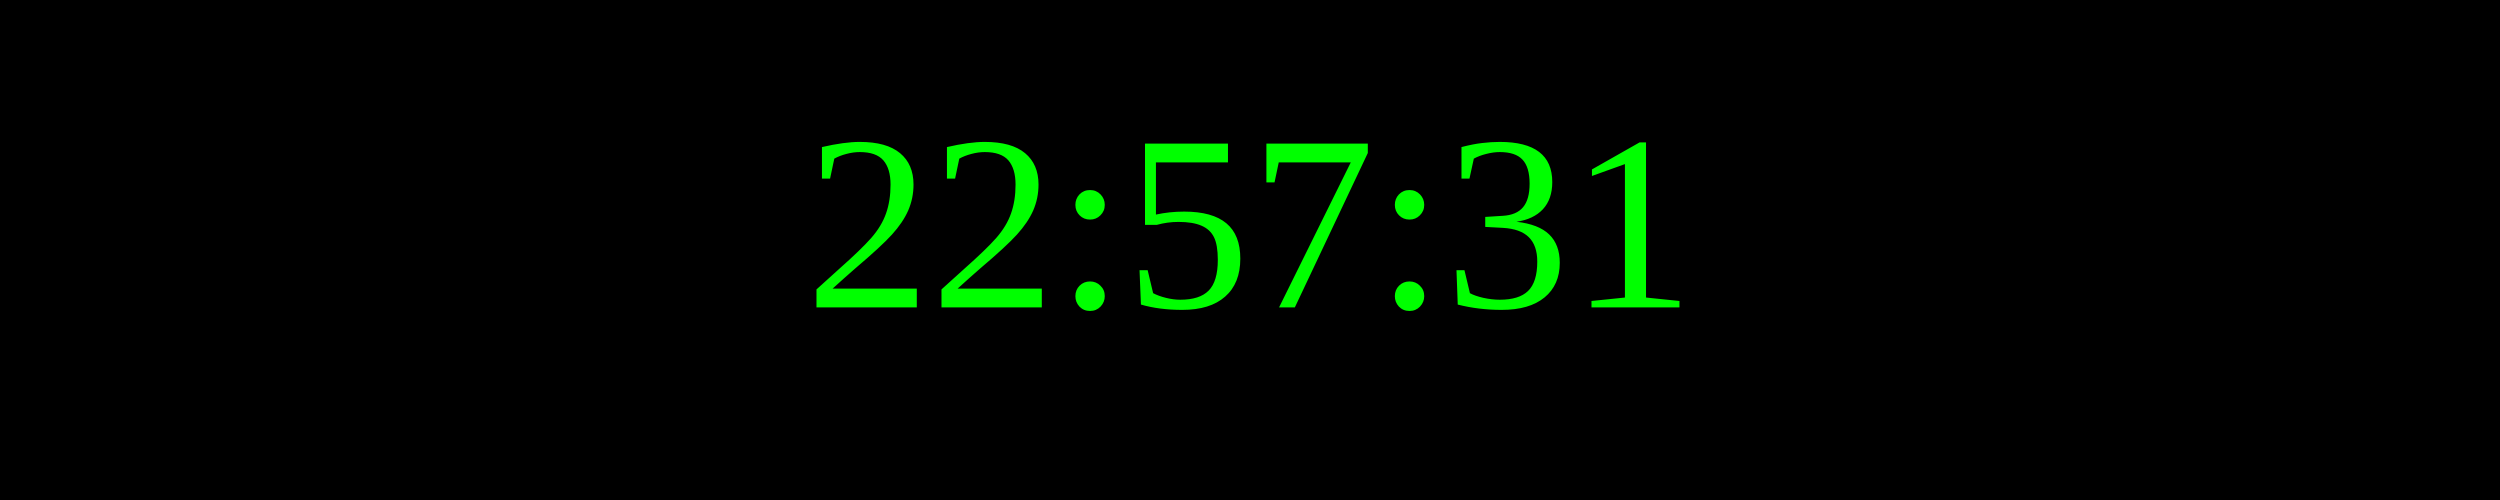
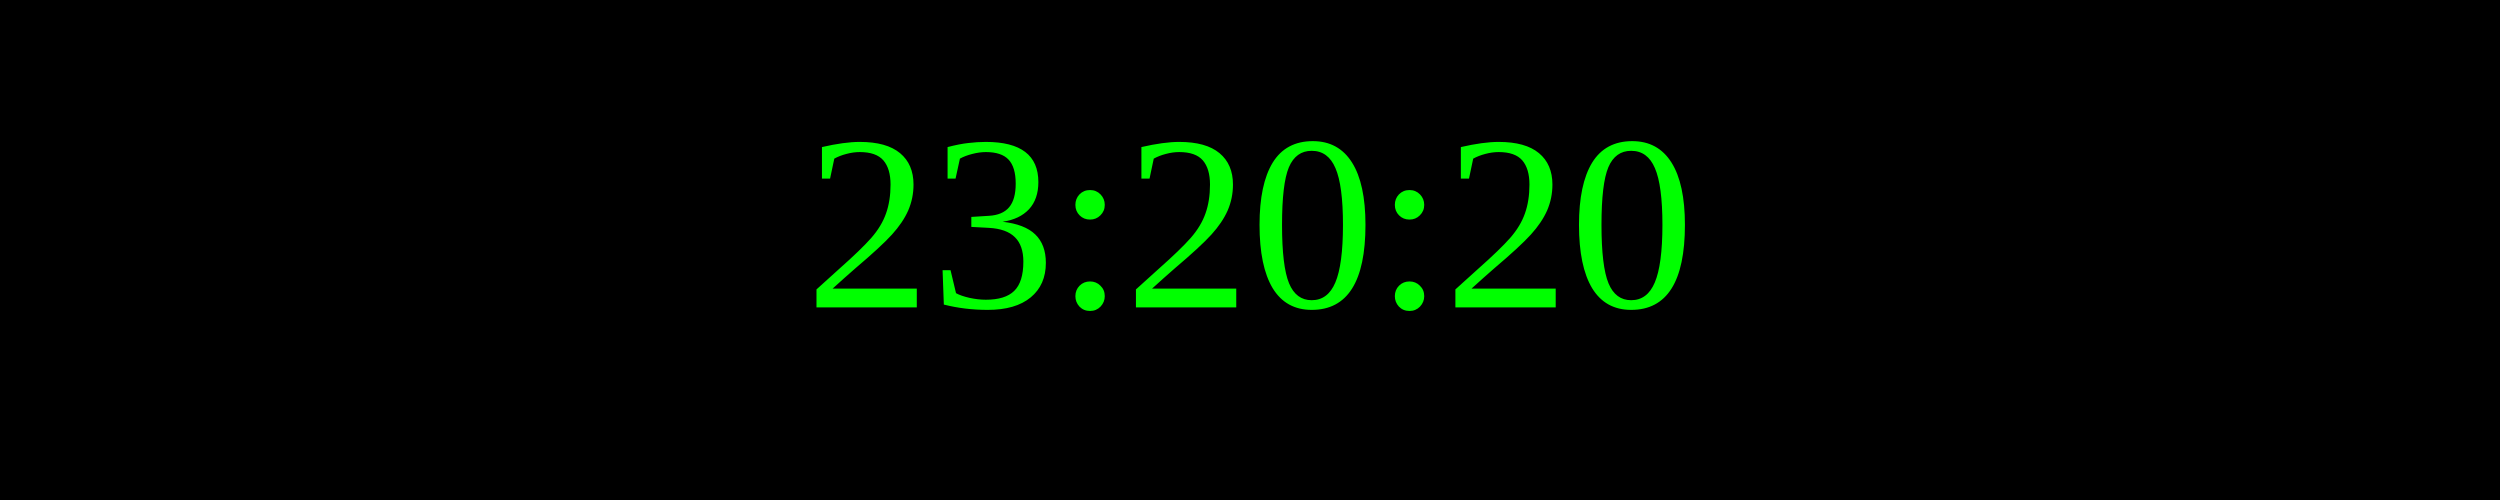
<svg xmlns="http://www.w3.org/2000/svg" width="250" height="50">
  <rect width="100%" height="100%" fill="black" />
  <text x="50%" y="50%" font-size="25" fill="lime" text-anchor="middle" dominant-baseline="middle">
- 22:57:31
+ 23:20:20
</text>
</svg>
